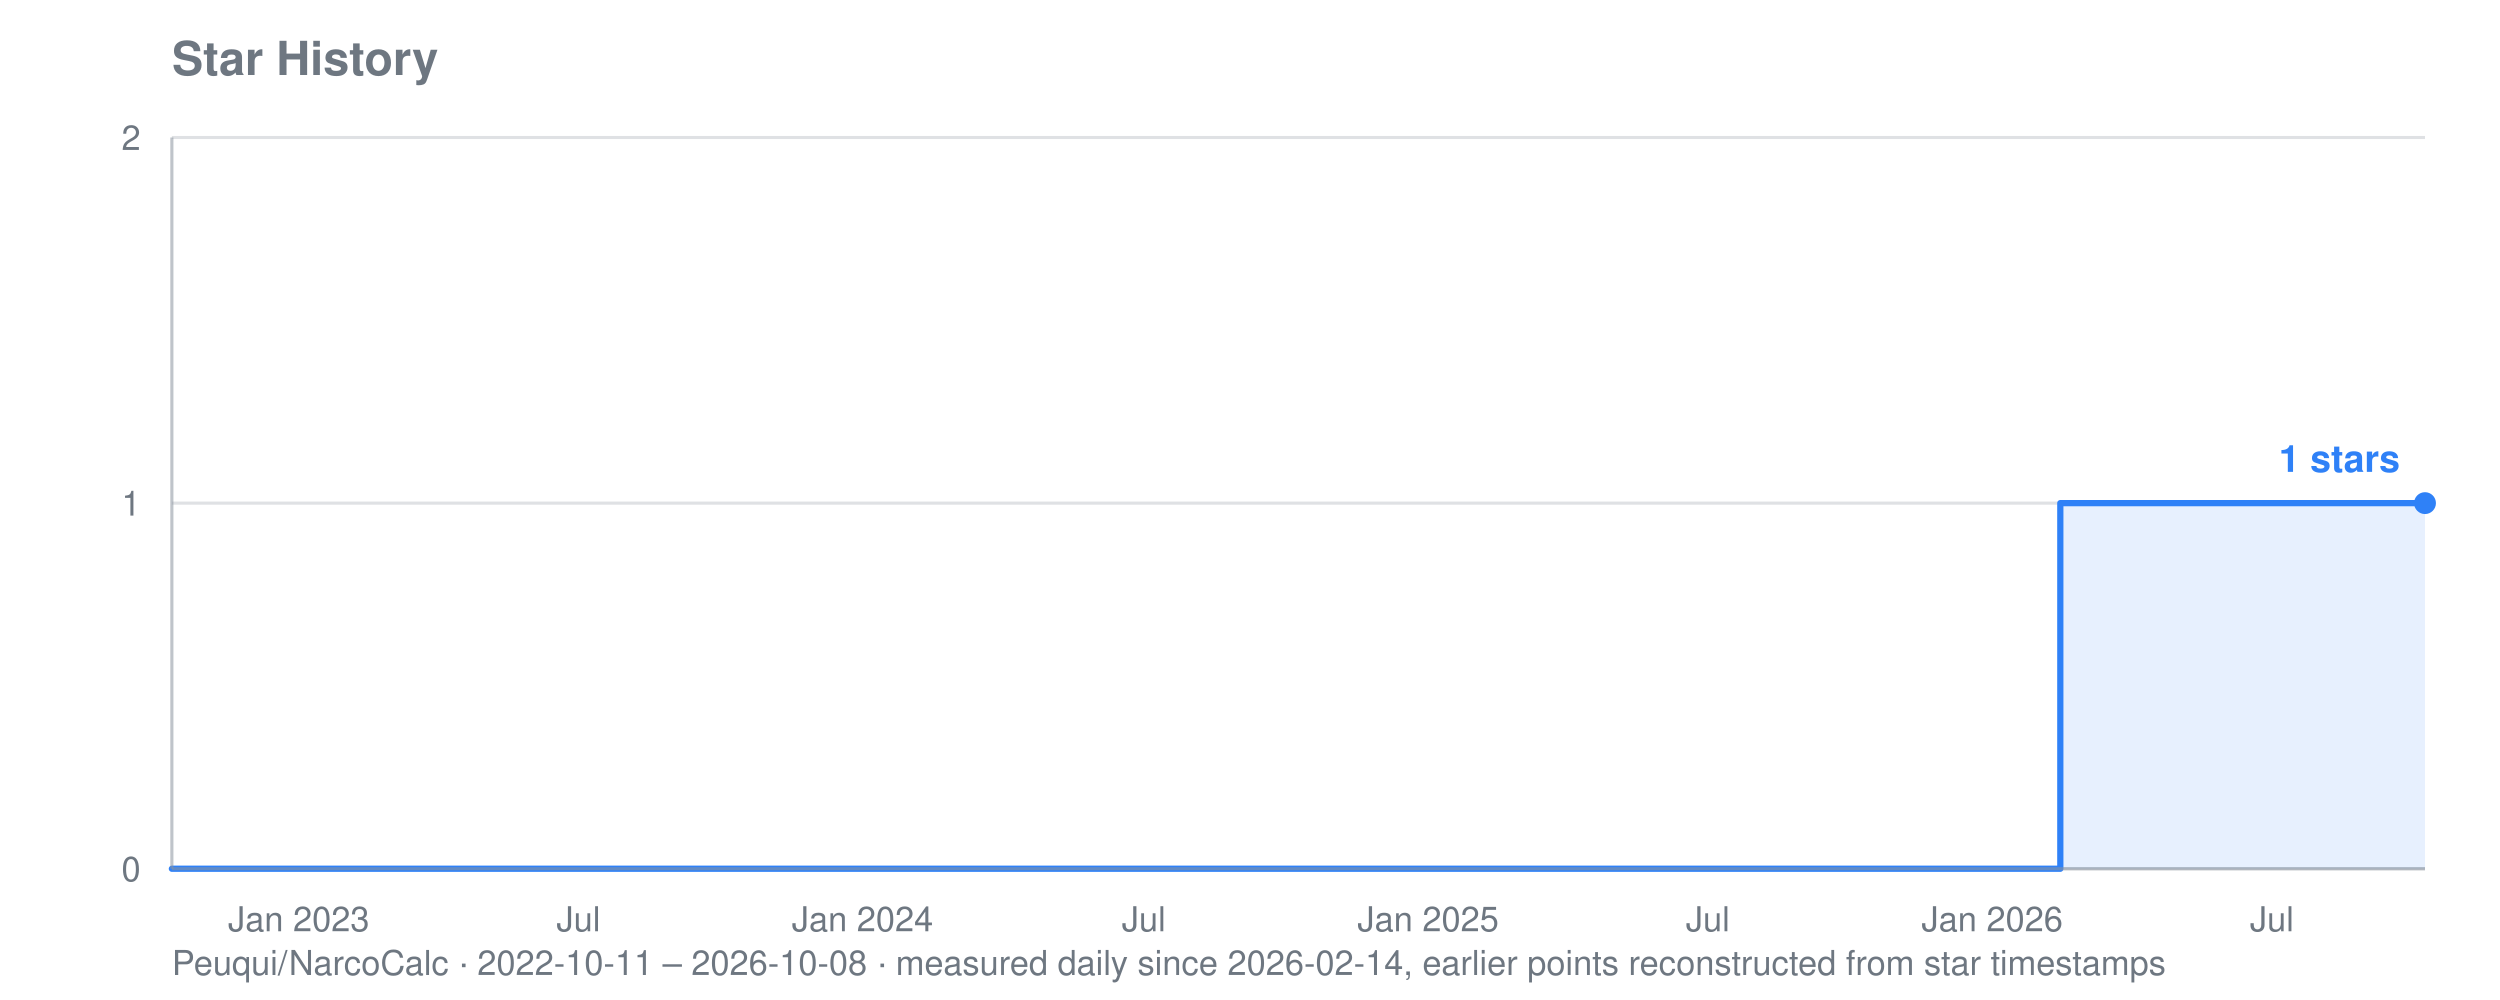
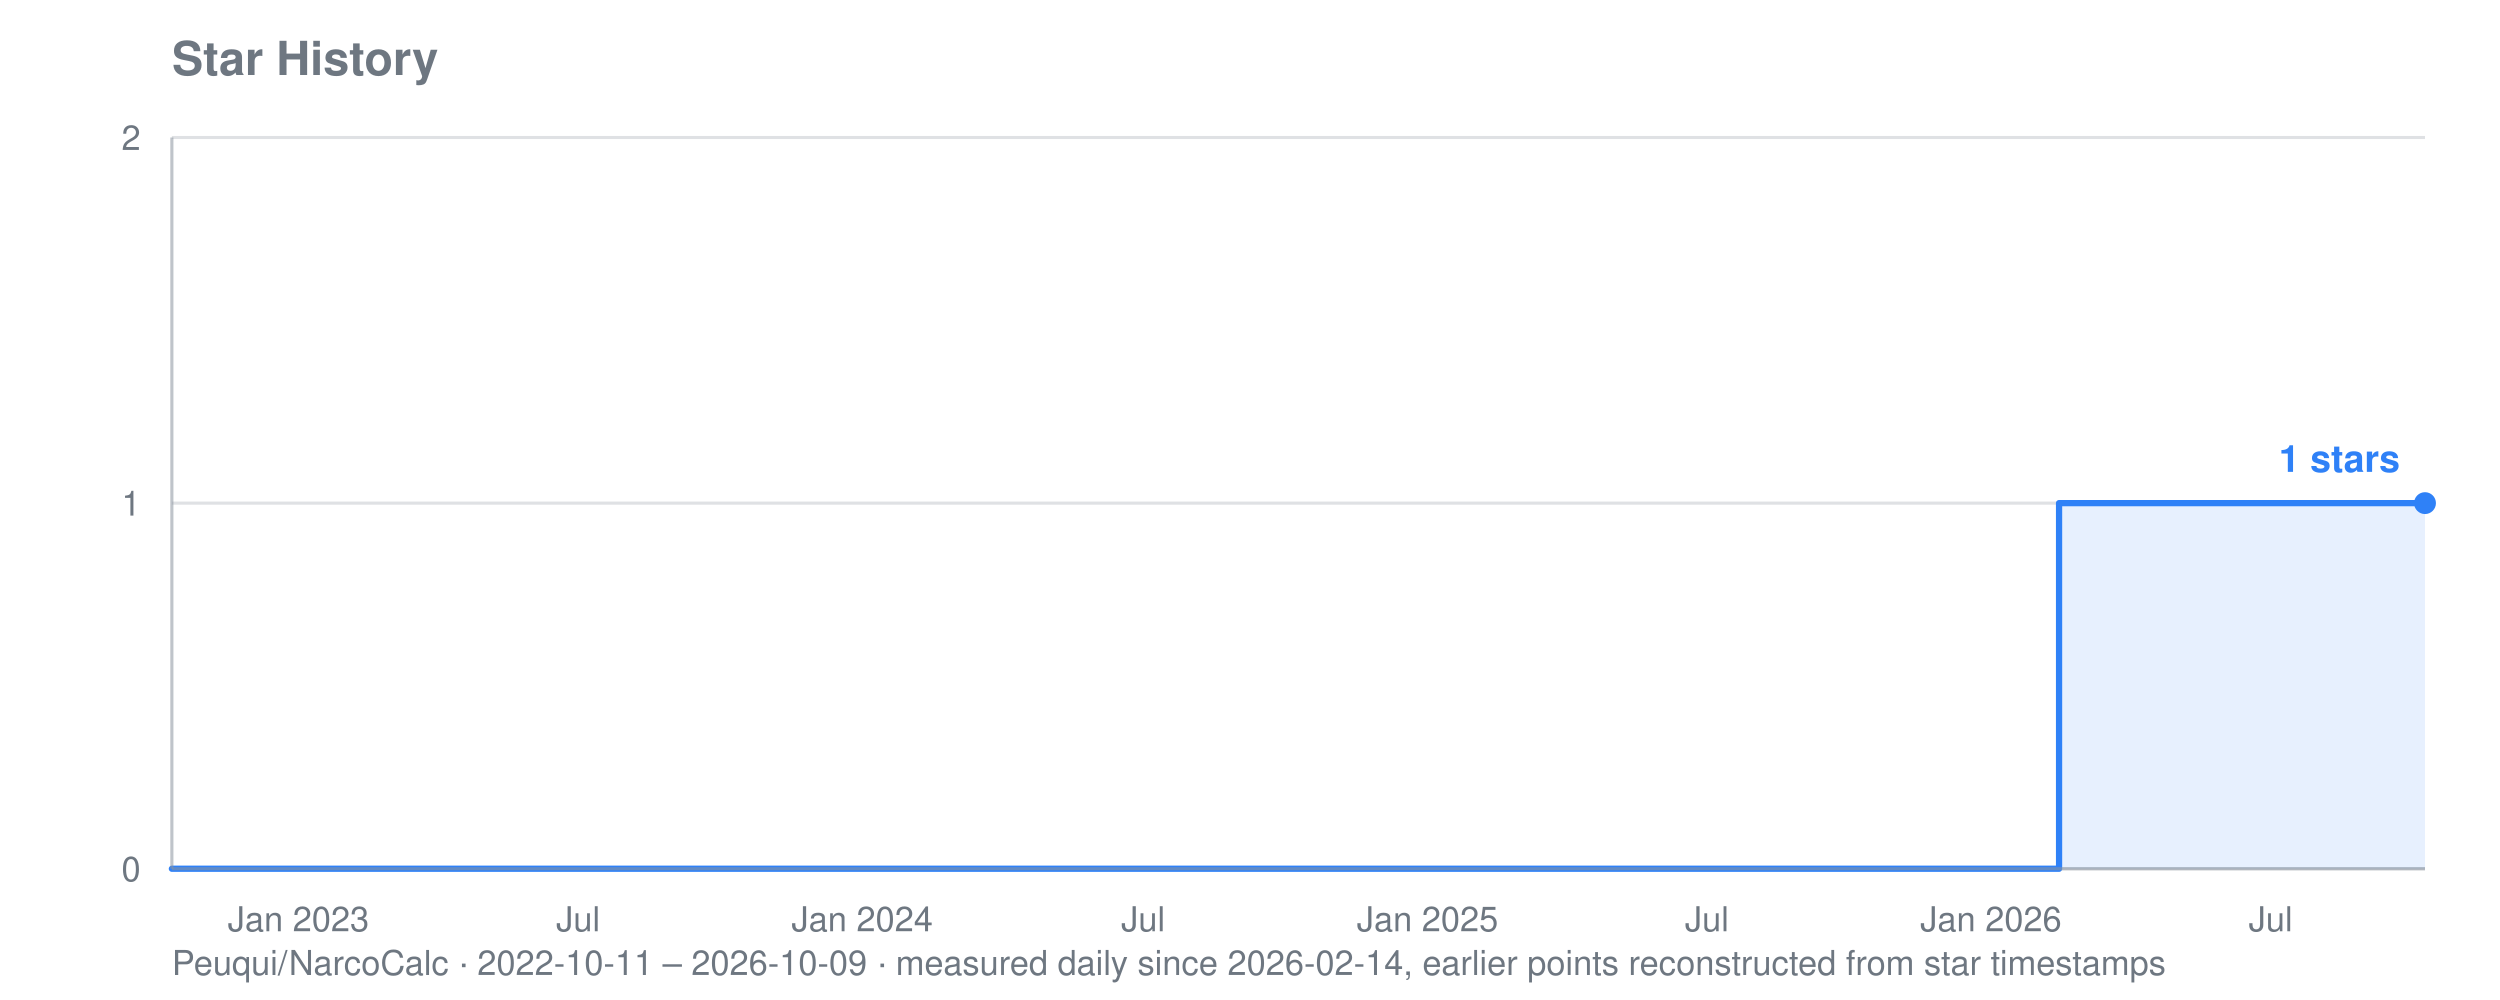
<svg xmlns="http://www.w3.org/2000/svg" viewBox="0 0 800 320" width="800" height="320" role="img" aria-label="Star history for Peuqui/NarcoCalc: 1 stars">
  <text font-family="system-ui, -apple-system, Segoe UI, Helvetica, Arial, sans-serif" font-size="15" font-weight="600" fill="#6e7781" x="55" y="24">Star History</text>
-   <text font-family="system-ui, -apple-system, Segoe UI, Helvetica, Arial, sans-serif" font-size="11" fill="#6e7781" x="55" y="312">Peuqui/NarcoCalc · 2022-10-11 – 2026-10-08 · measured daily since 2026-02-14, earlier points reconstructed from star timestamps</text>
+   <text font-family="system-ui, -apple-system, Segoe UI, Helvetica, Arial, sans-serif" font-size="11" fill="#6e7781" x="55" y="312">Peuqui/NarcoCalc · 2022-10-11 – 2026-10-09 · measured daily since 2026-02-14, earlier points reconstructed from star timestamps</text>
  <line stroke="#8b949e" stroke-width="1" opacity="0.28" x1="55" y1="278.0" x2="776" y2="278.0" />
  <text font-family="system-ui, -apple-system, Segoe UI, Helvetica, Arial, sans-serif" font-size="11" fill="#6e7781" x="45" y="282.0" text-anchor="end">0</text>
  <line stroke="#8b949e" stroke-width="1" opacity="0.28" x1="55" y1="161.0" x2="776" y2="161.0" />
  <text font-family="system-ui, -apple-system, Segoe UI, Helvetica, Arial, sans-serif" font-size="11" fill="#6e7781" x="45" y="165.0" text-anchor="end">1</text>
  <line stroke="#8b949e" stroke-width="1" opacity="0.28" x1="55" y1="44.0" x2="776" y2="44.0" />
  <text font-family="system-ui, -apple-system, Segoe UI, Helvetica, Arial, sans-serif" font-size="11" fill="#6e7781" x="45" y="48.0" text-anchor="end">2</text>
-   <text font-family="system-ui, -apple-system, Segoe UI, Helvetica, Arial, sans-serif" font-size="11" fill="#6e7781" x="95.6" y="298" text-anchor="middle">Jan 2023</text>
-   <text font-family="system-ui, -apple-system, Segoe UI, Helvetica, Arial, sans-serif" font-size="11" fill="#6e7781" x="185.1" y="298" text-anchor="middle">Jul</text>
-   <text font-family="system-ui, -apple-system, Segoe UI, Helvetica, Arial, sans-serif" font-size="11" fill="#6e7781" x="276.0" y="298" text-anchor="middle">Jan 2024</text>
-   <text font-family="system-ui, -apple-system, Segoe UI, Helvetica, Arial, sans-serif" font-size="11" fill="#6e7781" x="366.0" y="298" text-anchor="middle">Jul</text>
-   <text font-family="system-ui, -apple-system, Segoe UI, Helvetica, Arial, sans-serif" font-size="11" fill="#6e7781" x="457.0" y="298" text-anchor="middle">Jan 2025</text>
-   <text font-family="system-ui, -apple-system, Segoe UI, Helvetica, Arial, sans-serif" font-size="11" fill="#6e7781" x="546.5" y="298" text-anchor="middle">Jul</text>
-   <text font-family="system-ui, -apple-system, Segoe UI, Helvetica, Arial, sans-serif" font-size="11" fill="#6e7781" x="637.5" y="298" text-anchor="middle">Jan 2026</text>
-   <text font-family="system-ui, -apple-system, Segoe UI, Helvetica, Arial, sans-serif" font-size="11" fill="#6e7781" x="727.0" y="298" text-anchor="middle">Jul</text>
-   <polygon fill="#2f81f7" opacity="0.12" points="55.0,278.0 55.0,278.0 659.3,278.0 659.3,161.0 659.8,161.0 659.8,161.0 660.3,161.0 660.3,161.0 660.8,161.0 660.8,161.0 661.3,161.0 661.3,161.0 661.8,161.0 661.8,161.0 662.3,161.0 662.3,161.0 662.8,161.0 662.8,161.0 663.3,161.0 663.3,161.0 663.7,161.0 663.7,161.0 663.7,161.0 663.7,161.0 663.7,161.0 663.7,161.0 663.7,161.0 663.7,161.0 664.2,161.0 664.2,161.0 664.7,161.0 664.7,161.0 665.2,161.0 665.2,161.0 665.7,161.0 665.7,161.0 666.2,161.0 666.2,161.0 666.7,161.0 666.7,161.0 667.2,161.0 667.2,161.0 667.7,161.0 667.7,161.0 668.2,161.0 668.2,161.0 668.7,161.0 668.7,161.0 669.2,161.0 669.2,161.0 669.7,161.0 669.7,161.0 670.2,161.0 670.2,161.0 670.7,161.0 670.7,161.0 671.2,161.0 671.2,161.0 671.7,161.0 671.7,161.0 672.2,161.0 672.2,161.0 672.6,161.0 672.6,161.0 673.1,161.0 673.1,161.0 673.6,161.0 673.6,161.0 674.1,161.0 674.1,161.0 674.6,161.0 674.6,161.0 675.1,161.0 675.1,161.0 675.6,161.0 675.6,161.0 676.1,161.0 676.1,161.0 676.6,161.0 676.6,161.0 677.1,161.0 677.1,161.0 677.6,161.0 677.6,161.0 678.1,161.0 678.1,161.0 678.6,161.0 678.6,161.0 679.1,161.0 679.1,161.0 679.6,161.0 679.6,161.0 680.1,161.0 680.1,161.0 680.6,161.0 680.6,161.0 681.1,161.0 681.1,161.0 681.5,161.0 681.5,161.0 682.0,161.0 682.0,161.0 682.5,161.0 682.5,161.0 683.0,161.0 683.0,161.0 683.5,161.0 683.5,161.0 684.0,161.0 684.0,161.0 684.5,161.0 684.5,161.0 685.0,161.0 685.0,161.0 685.5,161.0 685.5,161.0 686.0,161.0 686.0,161.0 686.5,161.0 686.5,161.0 687.0,161.0 687.0,161.0 687.5,161.0 687.5,161.0 688.0,161.0 688.0,161.0 688.5,161.0 688.5,161.0 689.0,161.0 689.0,161.0 689.5,161.0 689.5,161.0 690.0,161.0 690.0,161.0 690.4,161.0 690.4,161.0 690.9,161.0 690.9,161.0 691.4,161.0 691.4,161.0 691.9,161.0 691.9,161.0 692.4,161.0 692.4,161.0 692.9,161.0 692.9,161.0 693.4,161.0 693.4,161.0 693.9,161.0 693.9,161.0 694.4,161.0 694.4,161.0 694.9,161.0 694.9,161.0 695.4,161.0 695.4,161.0 695.9,161.0 695.9,161.0 696.4,161.0 696.4,161.0 696.9,161.0 696.9,161.0 697.4,161.0 697.4,161.0 697.9,161.0 697.9,161.0 698.4,161.0 698.4,161.0 698.9,161.0 698.9,161.0 699.4,161.0 699.4,161.0 699.8,161.0 699.8,161.0 700.3,161.0 700.3,161.0 700.8,161.0 700.8,161.0 701.3,161.0 701.3,161.0 701.8,161.0 701.8,161.0 702.3,161.0 702.3,161.0 702.8,161.0 702.8,161.0 703.3,161.0 703.3,161.0 703.8,161.0 703.8,161.0 704.3,161.0 704.3,161.0 704.8,161.0 704.8,161.0 705.3,161.0 705.3,161.0 705.8,161.0 705.8,161.0 706.3,161.0 706.3,161.0 706.8,161.0 706.8,161.0 707.3,161.0 707.3,161.0 707.8,161.0 707.8,161.0 708.3,161.0 708.3,161.0 708.7,161.0 708.7,161.0 709.2,161.0 709.2,161.0 709.7,161.0 709.7,161.0 710.2,161.0 710.2,161.0 710.7,161.0 710.7,161.0 711.2,161.0 711.2,161.0 711.7,161.0 711.7,161.0 712.2,161.0 712.2,161.0 712.7,161.0 712.7,161.0 713.2,161.0 713.2,161.0 713.7,161.0 713.7,161.0 714.2,161.0 714.2,161.0 714.7,161.0 714.7,161.0 715.2,161.0 715.2,161.0 715.7,161.0 715.7,161.0 716.2,161.0 716.2,161.0 716.7,161.0 716.7,161.0 717.2,161.0 717.2,161.0 717.6,161.0 717.6,161.0 718.1,161.0 718.1,161.0 718.6,161.0 718.6,161.0 719.1,161.0 719.1,161.0 719.6,161.0 719.6,161.0 720.1,161.0 720.1,161.0 720.6,161.0 720.6,161.0 721.1,161.0 721.1,161.0 721.6,161.0 721.6,161.0 722.1,161.0 722.1,161.0 722.6,161.0 722.6,161.0 723.1,161.0 723.1,161.0 723.6,161.0 723.6,161.0 724.1,161.0 724.1,161.0 724.6,161.0 724.6,161.0 725.1,161.0 725.1,161.0 725.6,161.0 725.6,161.0 726.1,161.0 726.1,161.0 726.5,161.0 726.5,161.0 727.0,161.0 727.0,161.0 727.5,161.0 727.5,161.0 728.0,161.0 728.0,161.0 728.5,161.0 728.5,161.0 729.0,161.0 729.0,161.0 729.5,161.0 729.5,161.0 730.0,161.0 730.0,161.0 730.5,161.0 730.5,161.0 731.0,161.0 731.0,161.0 731.5,161.0 731.5,161.0 732.0,161.0 732.0,161.0 732.5,161.0 732.5,161.0 733.0,161.0 733.0,161.0 733.5,161.0 733.5,161.0 734.0,161.0 734.0,161.0 734.5,161.0 734.5,161.0 735.0,161.0 735.0,161.0 735.4,161.0 735.4,161.0 735.9,161.0 735.9,161.0 736.4,161.0 736.4,161.0 736.9,161.0 736.9,161.0 737.4,161.0 737.4,161.0 737.9,161.0 737.9,161.0 738.4,161.0 738.4,161.0 738.9,161.0 738.9,161.0 739.4,161.0 739.4,161.0 739.9,161.0 739.9,161.0 740.4,161.0 740.4,161.0 740.9,161.0 740.9,161.0 741.4,161.0 741.4,161.0 741.9,161.0 741.9,161.0 742.4,161.0 742.4,161.0 742.9,161.0 742.9,161.0 743.4,161.0 743.4,161.0 743.9,161.0 743.9,161.0 744.4,161.0 744.4,161.0 744.8,161.0 744.8,161.0 745.3,161.0 745.3,161.0 745.8,161.0 745.8,161.0 746.3,161.0 746.3,161.0 746.8,161.0 746.8,161.0 747.3,161.0 747.3,161.0 747.8,161.0 747.8,161.0 748.3,161.0 748.3,161.0 748.8,161.0 748.8,161.0 749.3,161.0 749.3,161.0 749.8,161.0 749.8,161.0 750.3,161.0 750.3,161.0 750.8,161.0 750.8,161.0 751.3,161.0 751.3,161.0 751.8,161.0 751.8,161.0 752.3,161.0 752.3,161.0 752.8,161.0 752.8,161.0 753.3,161.0 753.3,161.0 753.7,161.0 753.7,161.0 754.2,161.0 754.2,161.0 754.7,161.0 754.7,161.0 755.2,161.0 755.2,161.0 755.7,161.0 755.7,161.0 756.2,161.0 756.2,161.0 756.7,161.0 756.7,161.0 757.2,161.0 757.2,161.0 757.7,161.0 757.7,161.0 758.2,161.0 758.2,161.0 758.7,161.0 758.7,161.0 759.2,161.0 759.2,161.0 759.7,161.0 759.7,161.0 760.2,161.0 760.2,161.0 760.7,161.0 760.7,161.0 761.2,161.0 761.2,161.0 761.7,161.0 761.7,161.0 762.2,161.0 762.2,161.0 762.6,161.0 762.6,161.0 763.1,161.0 763.1,161.0 763.6,161.0 763.6,161.0 764.1,161.0 764.1,161.0 764.6,161.0 764.6,161.0 765.1,161.0 765.1,161.0 765.6,161.0 765.6,161.0 766.1,161.0 766.1,161.0 766.6,161.0 766.6,161.0 767.1,161.0 767.1,161.0 767.6,161.0 767.6,161.0 768.1,161.0 768.1,161.0 768.6,161.0 768.6,161.0 769.1,161.0 769.1,161.0 769.6,161.0 769.6,161.0 770.1,161.0 770.1,161.0 770.6,161.0 770.6,161.0 771.1,161.0 771.1,161.0 771.5,161.0 771.5,161.0 772.0,161.0 772.0,161.0 772.5,161.0 772.5,161.0 773.0,161.0 773.0,161.0 773.5,161.0 773.5,161.0 774.0,161.0 774.0,161.0 774.5,161.0 774.5,161.0 775.0,161.0 775.0,161.0 775.5,161.0 775.5,161.0 776.0,161.0 776.0,161.0 776.0,278.0" />
-   <polyline fill="none" stroke="#2f81f7" stroke-width="2" stroke-linejoin="round" stroke-linecap="round" points="55.0,278.0 659.3,278.0 659.3,161.0 659.8,161.0 659.8,161.0 660.3,161.0 660.3,161.0 660.8,161.0 660.8,161.0 661.3,161.0 661.3,161.0 661.8,161.0 661.8,161.0 662.3,161.0 662.3,161.0 662.8,161.0 662.8,161.0 663.3,161.0 663.3,161.0 663.7,161.0 663.7,161.0 663.7,161.0 663.7,161.0 663.7,161.0 663.7,161.0 663.7,161.0 663.7,161.0 664.2,161.0 664.2,161.0 664.7,161.0 664.7,161.0 665.2,161.0 665.2,161.0 665.7,161.0 665.7,161.0 666.2,161.0 666.2,161.0 666.7,161.0 666.7,161.0 667.2,161.0 667.2,161.0 667.7,161.0 667.7,161.0 668.2,161.0 668.2,161.0 668.7,161.0 668.7,161.0 669.2,161.0 669.2,161.0 669.7,161.0 669.7,161.0 670.2,161.0 670.2,161.0 670.7,161.0 670.7,161.0 671.2,161.0 671.2,161.0 671.7,161.0 671.7,161.0 672.2,161.0 672.2,161.0 672.6,161.0 672.6,161.0 673.1,161.0 673.1,161.0 673.6,161.0 673.6,161.0 674.1,161.0 674.1,161.0 674.6,161.0 674.6,161.0 675.1,161.0 675.1,161.0 675.6,161.0 675.6,161.0 676.1,161.0 676.1,161.0 676.6,161.0 676.6,161.0 677.1,161.0 677.1,161.0 677.6,161.0 677.6,161.0 678.1,161.0 678.1,161.0 678.6,161.0 678.6,161.0 679.1,161.0 679.1,161.0 679.6,161.0 679.6,161.0 680.1,161.0 680.1,161.0 680.6,161.0 680.6,161.0 681.1,161.0 681.1,161.0 681.5,161.0 681.5,161.0 682.0,161.0 682.0,161.0 682.5,161.0 682.5,161.0 683.0,161.0 683.0,161.0 683.5,161.0 683.5,161.0 684.0,161.0 684.0,161.0 684.5,161.0 684.5,161.0 685.0,161.0 685.0,161.0 685.5,161.0 685.5,161.0 686.0,161.0 686.0,161.0 686.5,161.0 686.5,161.0 687.0,161.0 687.0,161.0 687.5,161.0 687.5,161.0 688.0,161.0 688.0,161.0 688.5,161.0 688.5,161.0 689.0,161.0 689.0,161.0 689.5,161.0 689.5,161.0 690.0,161.0 690.0,161.0 690.4,161.0 690.4,161.0 690.9,161.0 690.9,161.0 691.4,161.0 691.4,161.0 691.9,161.0 691.9,161.0 692.4,161.0 692.4,161.0 692.9,161.0 692.9,161.0 693.4,161.0 693.4,161.0 693.9,161.0 693.9,161.0 694.4,161.0 694.4,161.0 694.9,161.0 694.9,161.0 695.4,161.0 695.4,161.0 695.9,161.0 695.9,161.0 696.4,161.0 696.4,161.0 696.9,161.0 696.9,161.0 697.4,161.0 697.4,161.0 697.9,161.0 697.9,161.0 698.4,161.0 698.4,161.0 698.9,161.0 698.9,161.0 699.4,161.0 699.4,161.0 699.8,161.0 699.8,161.0 700.3,161.0 700.3,161.0 700.8,161.0 700.8,161.0 701.3,161.0 701.3,161.0 701.8,161.0 701.8,161.0 702.3,161.0 702.3,161.0 702.8,161.0 702.8,161.0 703.3,161.0 703.3,161.0 703.8,161.0 703.8,161.0 704.3,161.0 704.3,161.0 704.8,161.0 704.8,161.0 705.3,161.0 705.3,161.0 705.8,161.0 705.8,161.0 706.3,161.0 706.3,161.0 706.8,161.0 706.8,161.0 707.3,161.0 707.3,161.0 707.8,161.0 707.8,161.0 708.3,161.0 708.3,161.0 708.7,161.0 708.7,161.0 709.2,161.0 709.2,161.0 709.7,161.0 709.7,161.0 710.2,161.0 710.2,161.0 710.7,161.0 710.7,161.0 711.2,161.0 711.2,161.0 711.7,161.0 711.7,161.0 712.2,161.0 712.2,161.0 712.7,161.0 712.7,161.0 713.2,161.0 713.2,161.0 713.7,161.0 713.7,161.0 714.2,161.0 714.2,161.0 714.7,161.0 714.7,161.0 715.2,161.0 715.2,161.0 715.7,161.0 715.7,161.0 716.2,161.0 716.2,161.0 716.7,161.0 716.7,161.0 717.2,161.0 717.2,161.0 717.6,161.0 717.6,161.0 718.1,161.0 718.1,161.0 718.6,161.0 718.6,161.0 719.1,161.0 719.1,161.0 719.6,161.0 719.6,161.0 720.1,161.0 720.1,161.0 720.6,161.0 720.6,161.0 721.1,161.0 721.1,161.0 721.6,161.0 721.6,161.0 722.1,161.0 722.1,161.0 722.6,161.0 722.6,161.0 723.1,161.0 723.1,161.0 723.6,161.0 723.6,161.0 724.1,161.0 724.1,161.0 724.6,161.0 724.6,161.0 725.1,161.0 725.1,161.0 725.6,161.0 725.6,161.0 726.1,161.0 726.1,161.0 726.5,161.0 726.5,161.0 727.0,161.0 727.0,161.0 727.5,161.0 727.5,161.0 728.0,161.0 728.0,161.0 728.5,161.0 728.5,161.0 729.0,161.0 729.0,161.0 729.5,161.0 729.5,161.0 730.0,161.0 730.0,161.0 730.5,161.0 730.5,161.0 731.0,161.0 731.0,161.0 731.5,161.0 731.5,161.0 732.0,161.0 732.0,161.0 732.5,161.0 732.5,161.0 733.0,161.0 733.0,161.0 733.5,161.0 733.5,161.0 734.0,161.0 734.0,161.0 734.5,161.0 734.5,161.0 735.0,161.0 735.0,161.0 735.4,161.0 735.4,161.0 735.9,161.0 735.9,161.0 736.4,161.0 736.4,161.0 736.9,161.0 736.9,161.0 737.4,161.0 737.4,161.0 737.9,161.0 737.9,161.0 738.4,161.0 738.4,161.0 738.9,161.0 738.9,161.0 739.4,161.0 739.4,161.0 739.9,161.0 739.9,161.0 740.4,161.0 740.4,161.0 740.9,161.0 740.9,161.0 741.4,161.0 741.4,161.0 741.9,161.0 741.9,161.0 742.4,161.0 742.4,161.0 742.9,161.0 742.9,161.0 743.4,161.0 743.4,161.0 743.9,161.0 743.9,161.0 744.4,161.0 744.4,161.0 744.8,161.0 744.8,161.0 745.3,161.0 745.3,161.0 745.8,161.0 745.8,161.0 746.3,161.0 746.3,161.0 746.8,161.0 746.8,161.0 747.3,161.0 747.3,161.0 747.8,161.0 747.8,161.0 748.3,161.0 748.3,161.0 748.8,161.0 748.8,161.0 749.3,161.0 749.3,161.0 749.8,161.0 749.8,161.0 750.3,161.0 750.3,161.0 750.8,161.0 750.8,161.0 751.3,161.0 751.3,161.0 751.8,161.0 751.8,161.0 752.3,161.0 752.3,161.0 752.8,161.0 752.8,161.0 753.3,161.0 753.3,161.0 753.7,161.0 753.7,161.0 754.2,161.0 754.2,161.0 754.7,161.0 754.7,161.0 755.2,161.0 755.2,161.0 755.7,161.0 755.7,161.0 756.2,161.0 756.2,161.0 756.7,161.0 756.7,161.0 757.2,161.0 757.2,161.0 757.7,161.0 757.7,161.0 758.2,161.0 758.2,161.0 758.7,161.0 758.7,161.0 759.2,161.0 759.2,161.0 759.7,161.0 759.7,161.0 760.2,161.0 760.2,161.0 760.7,161.0 760.7,161.0 761.2,161.0 761.2,161.0 761.7,161.0 761.7,161.0 762.2,161.0 762.2,161.0 762.6,161.0 762.6,161.0 763.1,161.0 763.1,161.0 763.6,161.0 763.6,161.0 764.1,161.0 764.1,161.0 764.6,161.0 764.6,161.0 765.1,161.0 765.1,161.0 765.6,161.0 765.6,161.0 766.1,161.0 766.1,161.0 766.6,161.0 766.6,161.0 767.1,161.0 767.1,161.0 767.6,161.0 767.6,161.0 768.1,161.0 768.1,161.0 768.6,161.0 768.6,161.0 769.1,161.0 769.1,161.0 769.6,161.0 769.6,161.0 770.1,161.0 770.1,161.0 770.6,161.0 770.6,161.0 771.1,161.0 771.1,161.0 771.5,161.0 771.5,161.0 772.0,161.0 772.0,161.0 772.5,161.0 772.5,161.0 773.0,161.0 773.0,161.0 773.5,161.0 773.5,161.0 774.0,161.0 774.0,161.0 774.5,161.0 774.5,161.0 775.0,161.0 775.0,161.0 775.5,161.0 775.5,161.0 776.0,161.0 776.0,161.0" />
+   <text font-family="system-ui, -apple-system, Segoe UI, Helvetica, Arial, sans-serif" font-size="11" fill="#6e7781" x="95.5" y="298" text-anchor="middle">Jan 2023</text>
+   <text font-family="system-ui, -apple-system, Segoe UI, Helvetica, Arial, sans-serif" font-size="11" fill="#6e7781" x="185.0" y="298" text-anchor="middle">Jul</text>
+   <text font-family="system-ui, -apple-system, Segoe UI, Helvetica, Arial, sans-serif" font-size="11" fill="#6e7781" x="275.9" y="298" text-anchor="middle">Jan 2024</text>
+   <text font-family="system-ui, -apple-system, Segoe UI, Helvetica, Arial, sans-serif" font-size="11" fill="#6e7781" x="365.8" y="298" text-anchor="middle">Jul</text>
+   <text font-family="system-ui, -apple-system, Segoe UI, Helvetica, Arial, sans-serif" font-size="11" fill="#6e7781" x="456.8" y="298" text-anchor="middle">Jan 2025</text>
+   <text font-family="system-ui, -apple-system, Segoe UI, Helvetica, Arial, sans-serif" font-size="11" fill="#6e7781" x="546.2" y="298" text-anchor="middle">Jul</text>
+   <text font-family="system-ui, -apple-system, Segoe UI, Helvetica, Arial, sans-serif" font-size="11" fill="#6e7781" x="637.1" y="298" text-anchor="middle">Jan 2026</text>
+   <text font-family="system-ui, -apple-system, Segoe UI, Helvetica, Arial, sans-serif" font-size="11" fill="#6e7781" x="726.6" y="298" text-anchor="middle">Jul</text>
+   <polygon fill="#2f81f7" opacity="0.12" points="55.0,278.0 55.0,278.0 658.9,278.0 658.9,161.0 659.4,161.0 659.4,161.0 659.9,161.0 659.9,161.0 660.4,161.0 660.4,161.0 660.9,161.0 660.9,161.0 661.4,161.0 661.4,161.0 661.8,161.0 661.8,161.0 662.3,161.0 662.3,161.0 662.8,161.0 662.8,161.0 663.3,161.0 663.3,161.0 663.3,161.0 663.3,161.0 663.3,161.0 663.3,161.0 663.3,161.0 663.3,161.0 663.8,161.0 663.8,161.0 664.3,161.0 664.3,161.0 664.8,161.0 664.8,161.0 665.3,161.0 665.3,161.0 665.8,161.0 665.8,161.0 666.3,161.0 666.3,161.0 666.8,161.0 666.8,161.0 667.3,161.0 667.3,161.0 667.8,161.0 667.8,161.0 668.3,161.0 668.3,161.0 668.8,161.0 668.8,161.0 669.3,161.0 669.3,161.0 669.8,161.0 669.8,161.0 670.2,161.0 670.2,161.0 670.7,161.0 670.7,161.0 671.2,161.0 671.2,161.0 671.7,161.0 671.7,161.0 672.2,161.0 672.2,161.0 672.7,161.0 672.7,161.0 673.2,161.0 673.2,161.0 673.7,161.0 673.7,161.0 674.2,161.0 674.2,161.0 674.7,161.0 674.7,161.0 675.2,161.0 675.2,161.0 675.7,161.0 675.7,161.0 676.2,161.0 676.2,161.0 676.7,161.0 676.7,161.0 677.2,161.0 677.2,161.0 677.7,161.0 677.7,161.0 678.2,161.0 678.2,161.0 678.6,161.0 678.6,161.0 679.1,161.0 679.1,161.0 679.6,161.0 679.6,161.0 680.1,161.0 680.1,161.0 680.6,161.0 680.6,161.0 681.1,161.0 681.1,161.0 681.6,161.0 681.6,161.0 682.1,161.0 682.1,161.0 682.6,161.0 682.6,161.0 683.1,161.0 683.1,161.0 683.6,161.0 683.6,161.0 684.1,161.0 684.1,161.0 684.6,161.0 684.6,161.0 685.1,161.0 685.1,161.0 685.6,161.0 685.6,161.0 686.1,161.0 686.1,161.0 686.6,161.0 686.6,161.0 687.0,161.0 687.0,161.0 687.5,161.0 687.5,161.0 688.0,161.0 688.0,161.0 688.5,161.0 688.5,161.0 689.0,161.0 689.0,161.0 689.5,161.0 689.5,161.0 690.0,161.0 690.0,161.0 690.5,161.0 690.5,161.0 691.0,161.0 691.0,161.0 691.5,161.0 691.5,161.0 692.0,161.0 692.0,161.0 692.5,161.0 692.5,161.0 693.0,161.0 693.0,161.0 693.5,161.0 693.5,161.0 694.0,161.0 694.0,161.0 694.5,161.0 694.5,161.0 695.0,161.0 695.0,161.0 695.4,161.0 695.4,161.0 695.9,161.0 695.9,161.0 696.4,161.0 696.4,161.0 696.9,161.0 696.9,161.0 697.4,161.0 697.4,161.0 697.9,161.0 697.9,161.0 698.4,161.0 698.4,161.0 698.9,161.0 698.9,161.0 699.4,161.0 699.4,161.0 699.9,161.0 699.9,161.0 700.4,161.0 700.4,161.0 700.9,161.0 700.9,161.0 701.4,161.0 701.4,161.0 701.9,161.0 701.9,161.0 702.4,161.0 702.4,161.0 702.9,161.0 702.9,161.0 703.4,161.0 703.4,161.0 703.9,161.0 703.9,161.0 704.3,161.0 704.3,161.0 704.8,161.0 704.8,161.0 705.3,161.0 705.3,161.0 705.8,161.0 705.8,161.0 706.3,161.0 706.3,161.0 706.8,161.0 706.8,161.0 707.3,161.0 707.3,161.0 707.8,161.0 707.8,161.0 708.3,161.0 708.3,161.0 708.8,161.0 708.8,161.0 709.3,161.0 709.3,161.0 709.8,161.0 709.8,161.0 710.3,161.0 710.3,161.0 710.8,161.0 710.8,161.0 711.3,161.0 711.3,161.0 711.8,161.0 711.8,161.0 712.3,161.0 712.3,161.0 712.7,161.0 712.7,161.0 713.2,161.0 713.2,161.0 713.7,161.0 713.7,161.0 714.2,161.0 714.2,161.0 714.7,161.0 714.7,161.0 715.2,161.0 715.2,161.0 715.7,161.0 715.7,161.0 716.2,161.0 716.2,161.0 716.7,161.0 716.7,161.0 717.2,161.0 717.2,161.0 717.7,161.0 717.7,161.0 718.2,161.0 718.2,161.0 718.7,161.0 718.7,161.0 719.2,161.0 719.2,161.0 719.7,161.0 719.7,161.0 720.2,161.0 720.2,161.0 720.7,161.0 720.7,161.0 721.1,161.0 721.1,161.0 721.6,161.0 721.6,161.0 722.1,161.0 722.1,161.0 722.6,161.0 722.6,161.0 723.1,161.0 723.1,161.0 723.6,161.0 723.6,161.0 724.1,161.0 724.1,161.0 724.6,161.0 724.6,161.0 725.1,161.0 725.1,161.0 725.6,161.0 725.6,161.0 726.1,161.0 726.1,161.0 726.6,161.0 726.6,161.0 727.1,161.0 727.1,161.0 727.6,161.0 727.6,161.0 728.1,161.0 728.1,161.0 728.6,161.0 728.6,161.0 729.1,161.0 729.1,161.0 729.5,161.0 729.5,161.0 730.0,161.0 730.0,161.0 730.5,161.0 730.5,161.0 731.0,161.0 731.0,161.0 731.5,161.0 731.5,161.0 732.0,161.0 732.0,161.0 732.5,161.0 732.5,161.0 733.0,161.0 733.0,161.0 733.5,161.0 733.5,161.0 734.0,161.0 734.0,161.0 734.5,161.0 734.5,161.0 735.0,161.0 735.0,161.0 735.5,161.0 735.5,161.0 736.0,161.0 736.0,161.0 736.5,161.0 736.5,161.0 737.0,161.0 737.0,161.0 737.5,161.0 737.5,161.0 737.9,161.0 737.9,161.0 738.4,161.0 738.4,161.0 738.9,161.0 738.9,161.0 739.4,161.0 739.4,161.0 739.9,161.0 739.9,161.0 740.4,161.0 740.4,161.0 740.9,161.0 740.9,161.0 741.4,161.0 741.4,161.0 741.9,161.0 741.9,161.0 742.4,161.0 742.4,161.0 742.9,161.0 742.9,161.0 743.4,161.0 743.4,161.0 743.9,161.0 743.9,161.0 744.4,161.0 744.4,161.0 744.9,161.0 744.9,161.0 745.4,161.0 745.4,161.0 745.9,161.0 745.9,161.0 746.3,161.0 746.3,161.0 746.8,161.0 746.8,161.0 747.3,161.0 747.3,161.0 747.8,161.0 747.8,161.0 748.3,161.0 748.3,161.0 748.8,161.0 748.8,161.0 749.3,161.0 749.3,161.0 749.8,161.0 749.8,161.0 750.3,161.0 750.3,161.0 750.8,161.0 750.8,161.0 751.3,161.0 751.3,161.0 751.8,161.0 751.8,161.0 752.3,161.0 752.3,161.0 752.8,161.0 752.8,161.0 753.3,161.0 753.3,161.0 753.8,161.0 753.8,161.0 754.3,161.0 754.3,161.0 754.8,161.0 754.8,161.0 755.2,161.0 755.2,161.0 755.7,161.0 755.7,161.0 756.2,161.0 756.2,161.0 756.7,161.0 756.7,161.0 757.2,161.0 757.2,161.0 757.7,161.0 757.7,161.0 758.2,161.0 758.2,161.0 758.7,161.0 758.7,161.0 759.2,161.0 759.2,161.0 759.7,161.0 759.7,161.0 760.2,161.0 760.2,161.0 760.7,161.0 760.7,161.0 761.2,161.0 761.2,161.0 761.7,161.0 761.7,161.0 762.2,161.0 762.2,161.0 762.7,161.0 762.7,161.0 763.2,161.0 763.2,161.0 763.6,161.0 763.6,161.0 764.1,161.0 764.1,161.0 764.6,161.0 764.6,161.0 765.1,161.0 765.1,161.0 765.6,161.0 765.6,161.0 766.1,161.0 766.1,161.0 766.6,161.0 766.6,161.0 767.1,161.0 767.1,161.0 767.6,161.0 767.6,161.0 768.1,161.0 768.1,161.0 768.6,161.0 768.6,161.0 769.1,161.0 769.1,161.0 769.6,161.0 769.6,161.0 770.1,161.0 770.1,161.0 770.6,161.0 770.6,161.0 771.1,161.0 771.1,161.0 771.6,161.0 771.6,161.0 772.0,161.0 772.0,161.0 772.5,161.0 772.5,161.0 773.0,161.0 773.0,161.0 773.5,161.0 773.5,161.0 774.0,161.0 774.0,161.0 774.5,161.0 774.5,161.0 775.0,161.0 775.0,161.0 775.5,161.0 775.5,161.0 776.0,161.0 776.0,161.0 776.0,278.0" />
+   <polyline fill="none" stroke="#2f81f7" stroke-width="2" stroke-linejoin="round" stroke-linecap="round" points="55.0,278.0 658.9,278.0 658.9,161.0 659.4,161.0 659.4,161.0 659.9,161.0 659.9,161.0 660.4,161.0 660.4,161.0 660.9,161.0 660.9,161.0 661.4,161.0 661.4,161.0 661.8,161.0 661.8,161.0 662.3,161.0 662.3,161.0 662.8,161.0 662.8,161.0 663.3,161.0 663.3,161.0 663.3,161.0 663.3,161.0 663.3,161.0 663.3,161.0 663.3,161.0 663.3,161.0 663.8,161.0 663.8,161.0 664.3,161.0 664.3,161.0 664.8,161.0 664.8,161.0 665.3,161.0 665.3,161.0 665.8,161.0 665.8,161.0 666.3,161.0 666.3,161.0 666.8,161.0 666.8,161.0 667.3,161.0 667.3,161.0 667.8,161.0 667.8,161.0 668.3,161.0 668.3,161.0 668.8,161.0 668.8,161.0 669.3,161.0 669.3,161.0 669.8,161.0 669.8,161.0 670.2,161.0 670.2,161.0 670.7,161.0 670.7,161.0 671.2,161.0 671.2,161.0 671.7,161.0 671.7,161.0 672.2,161.0 672.2,161.0 672.7,161.0 672.7,161.0 673.2,161.0 673.2,161.0 673.7,161.0 673.7,161.0 674.2,161.0 674.2,161.0 674.7,161.0 674.7,161.0 675.2,161.0 675.2,161.0 675.7,161.0 675.7,161.0 676.2,161.0 676.2,161.0 676.7,161.0 676.7,161.0 677.2,161.0 677.2,161.0 677.7,161.0 677.7,161.0 678.2,161.0 678.2,161.0 678.6,161.0 678.6,161.0 679.1,161.0 679.1,161.0 679.6,161.0 679.6,161.0 680.1,161.0 680.1,161.0 680.6,161.0 680.6,161.0 681.1,161.0 681.1,161.0 681.6,161.0 681.6,161.0 682.1,161.0 682.1,161.0 682.6,161.0 682.6,161.0 683.1,161.0 683.1,161.0 683.6,161.0 683.6,161.0 684.1,161.0 684.1,161.0 684.6,161.0 684.6,161.0 685.1,161.0 685.1,161.0 685.6,161.0 685.6,161.0 686.1,161.0 686.1,161.0 686.6,161.0 686.6,161.0 687.0,161.0 687.0,161.0 687.5,161.0 687.5,161.0 688.0,161.0 688.0,161.0 688.5,161.0 688.5,161.0 689.0,161.0 689.0,161.0 689.5,161.0 689.5,161.0 690.0,161.0 690.0,161.0 690.5,161.0 690.5,161.0 691.0,161.0 691.0,161.0 691.5,161.0 691.5,161.0 692.0,161.0 692.0,161.0 692.5,161.0 692.5,161.0 693.0,161.0 693.0,161.0 693.5,161.0 693.5,161.0 694.0,161.0 694.0,161.0 694.5,161.0 694.5,161.0 695.0,161.0 695.0,161.0 695.4,161.0 695.4,161.0 695.9,161.0 695.9,161.0 696.4,161.0 696.4,161.0 696.9,161.0 696.9,161.0 697.4,161.0 697.4,161.0 697.9,161.0 697.9,161.0 698.4,161.0 698.4,161.0 698.9,161.0 698.9,161.0 699.4,161.0 699.4,161.0 699.9,161.0 699.9,161.0 700.4,161.0 700.4,161.0 700.9,161.0 700.9,161.0 701.4,161.0 701.4,161.0 701.9,161.0 701.9,161.0 702.4,161.0 702.4,161.0 702.9,161.0 702.9,161.0 703.4,161.0 703.4,161.0 703.9,161.0 703.9,161.0 704.3,161.0 704.3,161.0 704.8,161.0 704.8,161.0 705.3,161.0 705.3,161.0 705.8,161.0 705.8,161.0 706.3,161.0 706.3,161.0 706.8,161.0 706.8,161.0 707.3,161.0 707.3,161.0 707.8,161.0 707.8,161.0 708.3,161.0 708.3,161.0 708.8,161.0 708.8,161.0 709.3,161.0 709.3,161.0 709.8,161.0 709.8,161.0 710.3,161.0 710.3,161.0 710.8,161.0 710.8,161.0 711.3,161.0 711.3,161.0 711.8,161.0 711.8,161.0 712.3,161.0 712.3,161.0 712.7,161.0 712.7,161.0 713.2,161.0 713.2,161.0 713.7,161.0 713.7,161.0 714.2,161.0 714.2,161.0 714.7,161.0 714.7,161.0 715.2,161.0 715.2,161.0 715.7,161.0 715.7,161.0 716.2,161.0 716.2,161.0 716.7,161.0 716.7,161.0 717.2,161.0 717.2,161.0 717.7,161.0 717.7,161.0 718.2,161.0 718.2,161.0 718.7,161.0 718.7,161.0 719.2,161.0 719.2,161.0 719.7,161.0 719.7,161.0 720.2,161.0 720.2,161.0 720.7,161.0 720.7,161.0 721.1,161.0 721.1,161.0 721.6,161.0 721.6,161.0 722.1,161.0 722.1,161.0 722.6,161.0 722.6,161.0 723.1,161.0 723.1,161.0 723.6,161.0 723.6,161.0 724.1,161.0 724.1,161.0 724.6,161.0 724.6,161.0 725.1,161.0 725.1,161.0 725.6,161.0 725.6,161.0 726.1,161.0 726.1,161.0 726.6,161.0 726.6,161.0 727.1,161.0 727.1,161.0 727.6,161.0 727.6,161.0 728.1,161.0 728.1,161.0 728.6,161.0 728.6,161.0 729.1,161.0 729.1,161.0 729.5,161.0 729.5,161.0 730.0,161.0 730.0,161.0 730.5,161.0 730.5,161.0 731.0,161.0 731.0,161.0 731.5,161.0 731.5,161.0 732.0,161.0 732.0,161.0 732.5,161.0 732.5,161.0 733.0,161.0 733.0,161.0 733.5,161.0 733.5,161.0 734.0,161.0 734.0,161.0 734.5,161.0 734.5,161.0 735.0,161.0 735.0,161.0 735.5,161.0 735.5,161.0 736.0,161.0 736.0,161.0 736.5,161.0 736.5,161.0 737.0,161.0 737.0,161.0 737.5,161.0 737.5,161.0 737.9,161.0 737.9,161.0 738.4,161.0 738.4,161.0 738.9,161.0 738.9,161.0 739.4,161.0 739.4,161.0 739.9,161.0 739.9,161.0 740.4,161.0 740.4,161.0 740.9,161.0 740.9,161.0 741.4,161.0 741.4,161.0 741.9,161.0 741.9,161.0 742.4,161.0 742.4,161.0 742.9,161.0 742.9,161.0 743.4,161.0 743.4,161.0 743.9,161.0 743.9,161.0 744.4,161.0 744.4,161.0 744.9,161.0 744.9,161.0 745.4,161.0 745.4,161.0 745.9,161.0 745.9,161.0 746.3,161.0 746.3,161.0 746.8,161.0 746.8,161.0 747.3,161.0 747.3,161.0 747.8,161.0 747.8,161.0 748.3,161.0 748.3,161.0 748.8,161.0 748.8,161.0 749.3,161.0 749.3,161.0 749.8,161.0 749.8,161.0 750.3,161.0 750.3,161.0 750.8,161.0 750.8,161.0 751.3,161.0 751.3,161.0 751.8,161.0 751.8,161.0 752.3,161.0 752.3,161.0 752.8,161.0 752.8,161.0 753.3,161.0 753.3,161.0 753.8,161.0 753.8,161.0 754.3,161.0 754.3,161.0 754.8,161.0 754.8,161.0 755.2,161.0 755.2,161.0 755.7,161.0 755.7,161.0 756.2,161.0 756.2,161.0 756.7,161.0 756.7,161.0 757.2,161.0 757.2,161.0 757.7,161.0 757.7,161.0 758.2,161.0 758.2,161.0 758.7,161.0 758.7,161.0 759.2,161.0 759.2,161.0 759.7,161.0 759.7,161.0 760.2,161.0 760.2,161.0 760.7,161.0 760.7,161.0 761.2,161.0 761.2,161.0 761.7,161.0 761.7,161.0 762.2,161.0 762.2,161.0 762.7,161.0 762.7,161.0 763.2,161.0 763.2,161.0 763.6,161.0 763.6,161.0 764.1,161.0 764.1,161.0 764.6,161.0 764.6,161.0 765.1,161.0 765.1,161.0 765.6,161.0 765.6,161.0 766.1,161.0 766.1,161.0 766.6,161.0 766.6,161.0 767.1,161.0 767.1,161.0 767.6,161.0 767.6,161.0 768.1,161.0 768.1,161.0 768.6,161.0 768.6,161.0 769.1,161.0 769.1,161.0 769.6,161.0 769.6,161.0 770.1,161.0 770.1,161.0 770.6,161.0 770.6,161.0 771.1,161.0 771.1,161.0 771.6,161.0 771.6,161.0 772.0,161.0 772.0,161.0 772.5,161.0 772.5,161.0 773.0,161.0 773.0,161.0 773.5,161.0 773.5,161.0 774.0,161.0 774.0,161.0 774.5,161.0 774.5,161.0 775.0,161.0 775.0,161.0 775.5,161.0 775.5,161.0 776.0,161.0 776.0,161.0" />
  <circle fill="#2f81f7" cx="776.0" cy="161.0" r="3.5" />
  <text font-family="system-ui, -apple-system, Segoe UI, Helvetica, Arial, sans-serif" font-size="12" font-weight="600" fill="#2f81f7" x="768.0" y="151.0" text-anchor="end">1 stars</text>
  <line stroke="#8b949e" stroke-width="1" opacity="0.55" x1="55" y1="44" x2="55" y2="278" />
  <line stroke="#8b949e" stroke-width="1" opacity="0.55" x1="55" y1="278" x2="776" y2="278" />
</svg>
